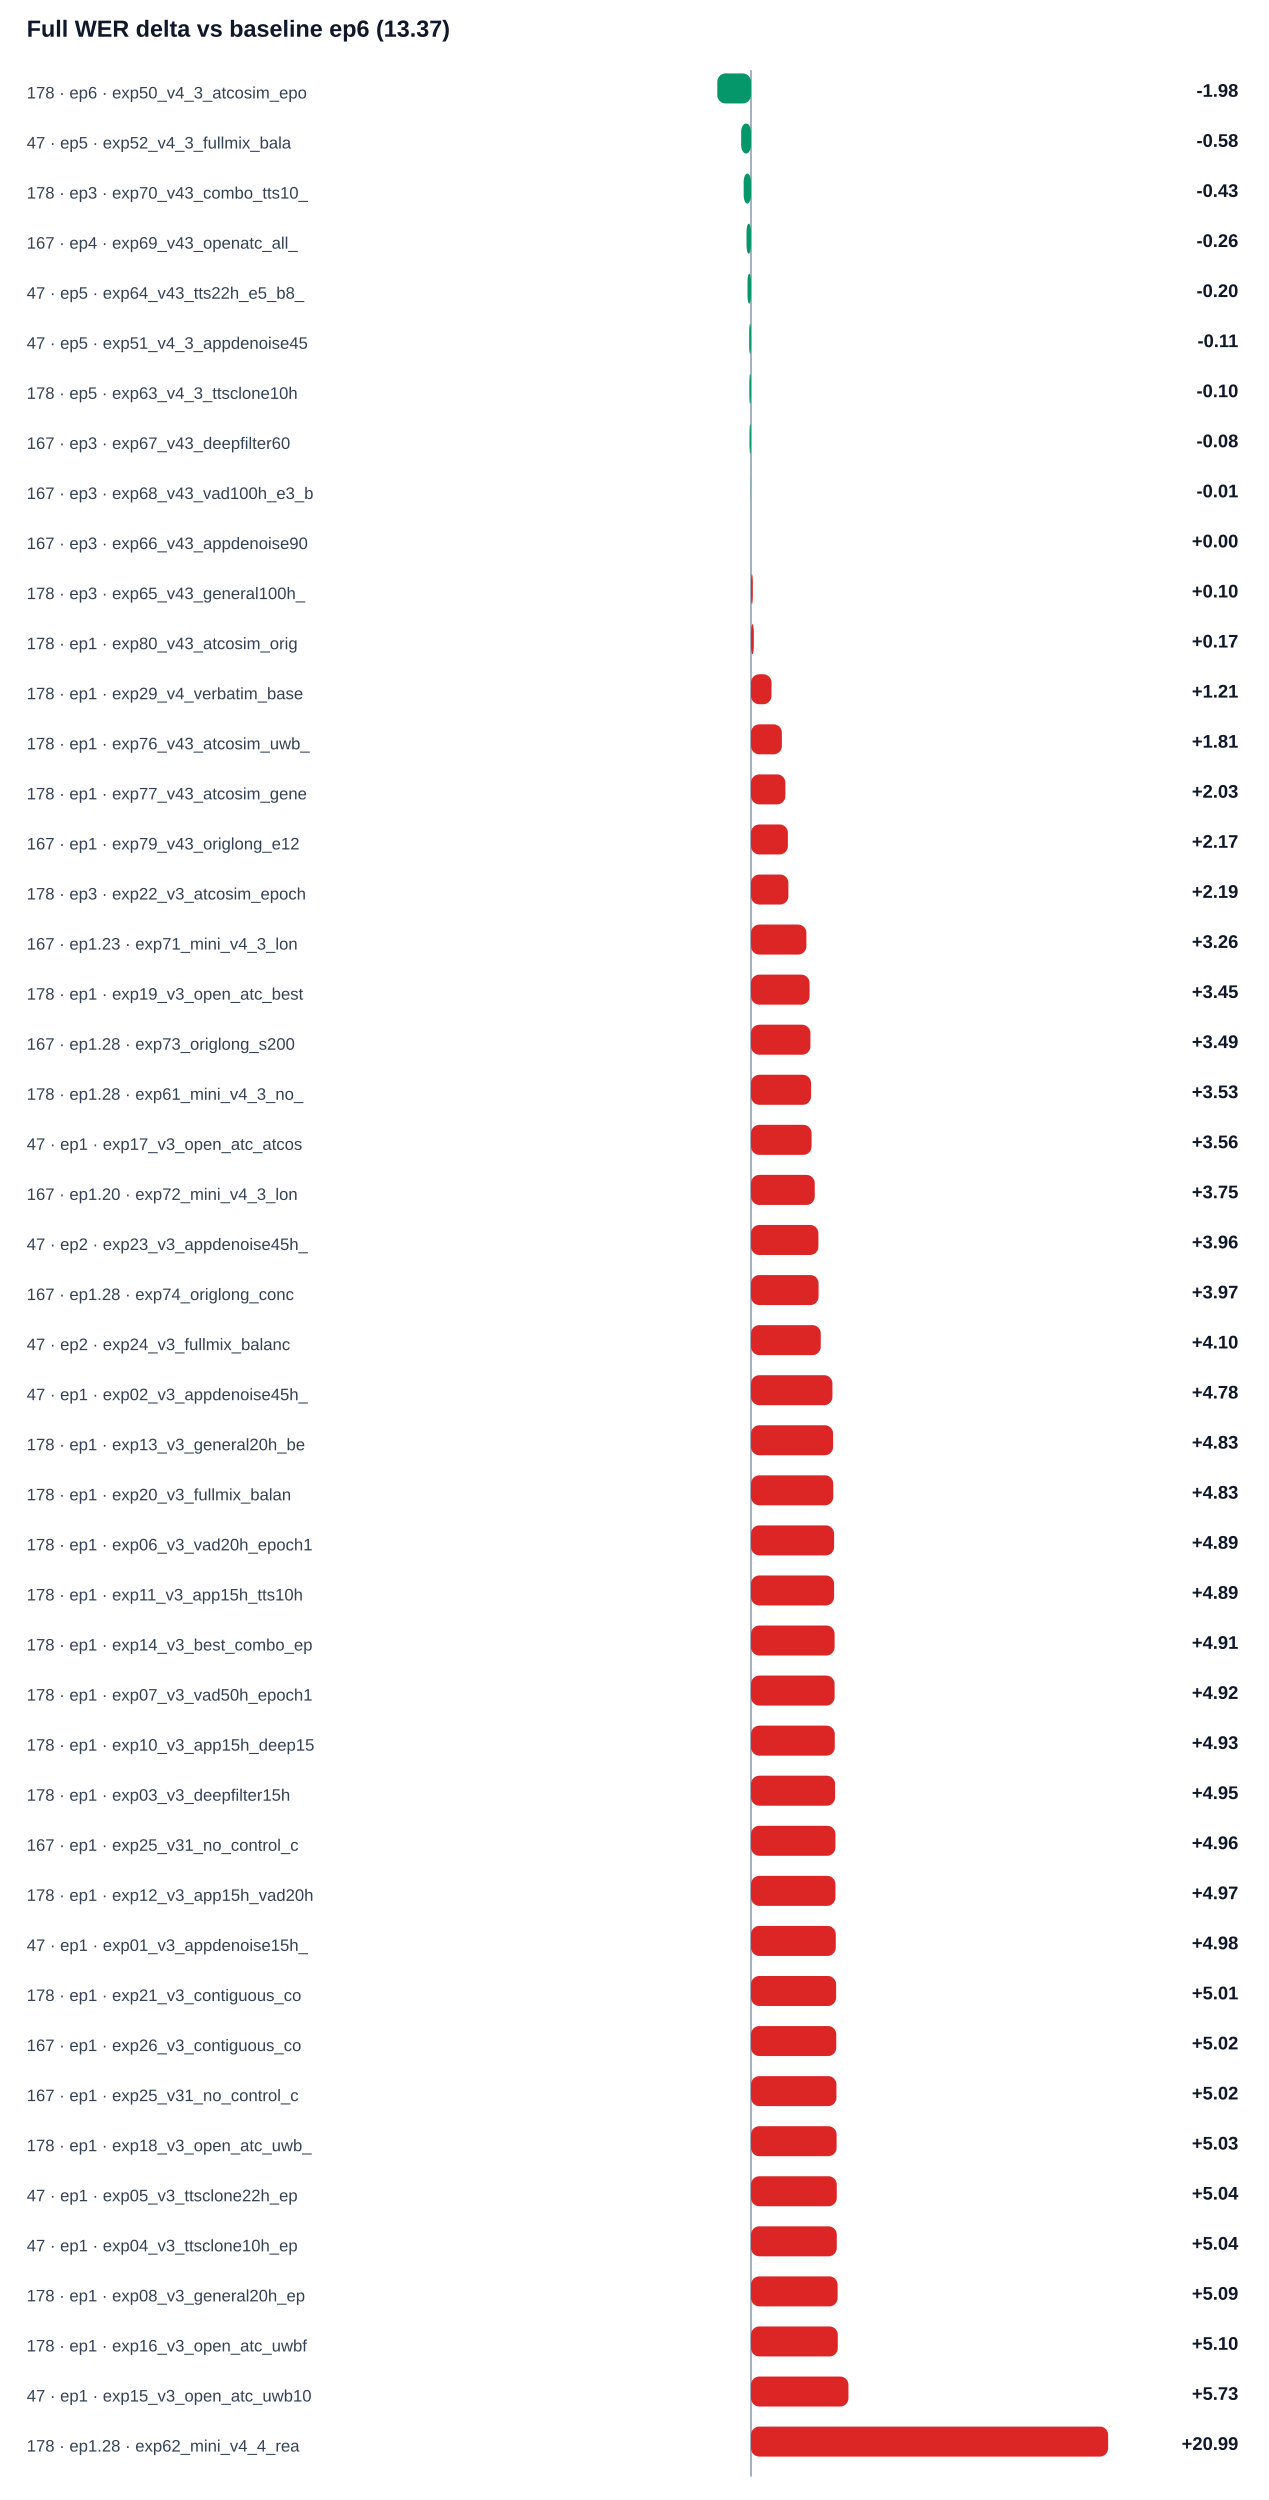
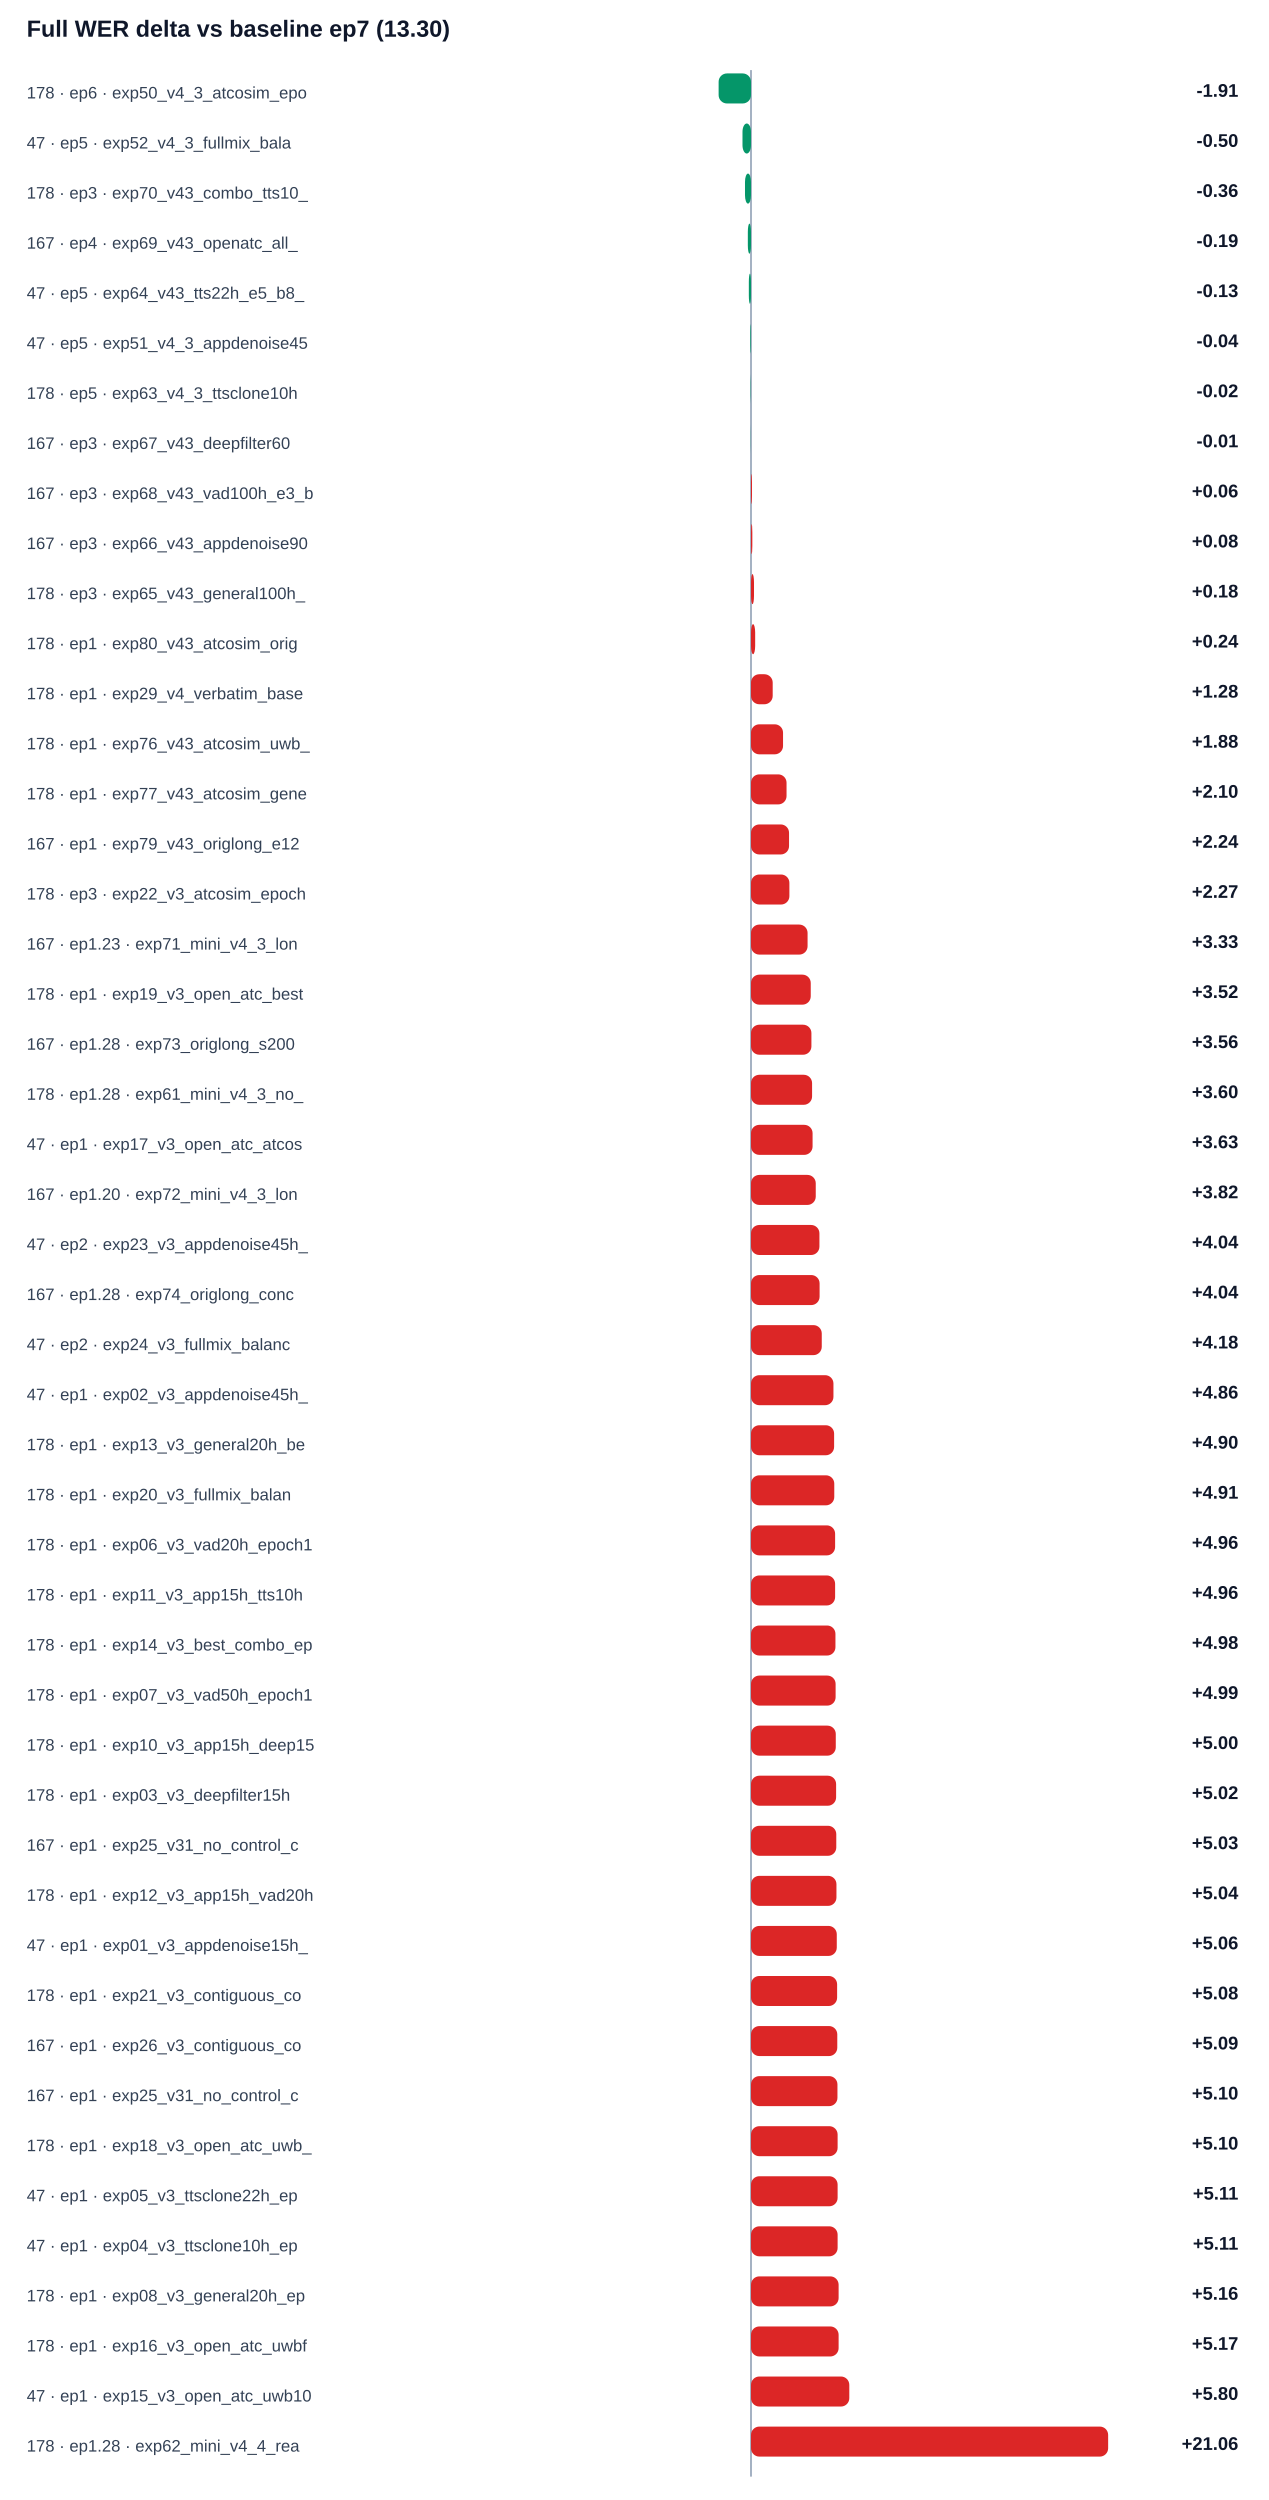
<svg xmlns="http://www.w3.org/2000/svg" width="100%" viewBox="0 0 760 1498" style="max-width:760px;background:#ffffff;border:1px solid #e5e7eb;border-radius:10px;">
-   <text x="16.0" y="22.0" font-size="14" fill="#0f172a" text-anchor="start" font-family="Arial, sans-serif" font-weight="700">Full WER delta vs baseline ep6 (13.37)</text>
+   <text x="16.0" y="22.0" font-size="14" fill="#0f172a" text-anchor="start" font-family="Arial, sans-serif" font-weight="700">Full WER delta vs baseline ep7 (13.30)</text>
  <line x1="450" y1="42" x2="450" y2="1484" stroke="#94a3b8" />
  <text x="16.0" y="59.0" font-size="10" fill="#334155" text-anchor="start" font-family="Arial, sans-serif" font-weight="400">178 · ep6 · exp50_v4_3_atcosim_epo</text>
-   <rect x="429.8" y="44" width="20.2" height="18" rx="5" fill="#059669" />
-   <text x="742.0" y="58.0" font-size="11" fill="#0f172a" text-anchor="end" font-family="Arial, sans-serif" font-weight="700">-1.98</text>
+   <rect x="430.6" y="44" width="19.4" height="18" rx="5" fill="#059669" />
+   <text x="742.0" y="58.0" font-size="11" fill="#0f172a" text-anchor="end" font-family="Arial, sans-serif" font-weight="700">-1.91</text>
  <text x="16.0" y="89.0" font-size="10" fill="#334155" text-anchor="start" font-family="Arial, sans-serif" font-weight="400">47 · ep5 · exp52_v4_3_fullmix_bala</text>
-   <rect x="444.1" y="74" width="5.9" height="18" rx="5" fill="#059669" />
-   <text x="742.0" y="88.0" font-size="11" fill="#0f172a" text-anchor="end" font-family="Arial, sans-serif" font-weight="700">-0.58</text>
+   <rect x="444.9" y="74" width="5.1" height="18" rx="5" fill="#059669" />
+   <text x="742.0" y="88.0" font-size="11" fill="#0f172a" text-anchor="end" font-family="Arial, sans-serif" font-weight="700">-0.50</text>
  <text x="16.0" y="119.0" font-size="10" fill="#334155" text-anchor="start" font-family="Arial, sans-serif" font-weight="400">178 · ep3 · exp70_v43_combo_tts10_</text>
-   <rect x="445.6" y="104" width="4.4" height="18" rx="5" fill="#059669" />
-   <text x="742.0" y="118.0" font-size="11" fill="#0f172a" text-anchor="end" font-family="Arial, sans-serif" font-weight="700">-0.43</text>
+   <rect x="446.4" y="104" width="3.6" height="18" rx="5" fill="#059669" />
+   <text x="742.0" y="118.0" font-size="11" fill="#0f172a" text-anchor="end" font-family="Arial, sans-serif" font-weight="700">-0.36</text>
  <text x="16.0" y="149.0" font-size="10" fill="#334155" text-anchor="start" font-family="Arial, sans-serif" font-weight="400">167 · ep4 · exp69_v43_openatc_all_</text>
-   <rect x="447.3" y="134" width="2.7" height="18" rx="5" fill="#059669" />
-   <text x="742.0" y="148.0" font-size="11" fill="#0f172a" text-anchor="end" font-family="Arial, sans-serif" font-weight="700">-0.26</text>
+   <rect x="448.1" y="134" width="1.9" height="18" rx="5" fill="#059669" />
+   <text x="742.0" y="148.0" font-size="11" fill="#0f172a" text-anchor="end" font-family="Arial, sans-serif" font-weight="700">-0.19</text>
  <text x="16.0" y="179.0" font-size="10" fill="#334155" text-anchor="start" font-family="Arial, sans-serif" font-weight="400">47 · ep5 · exp64_v43_tts22h_e5_b8_</text>
-   <rect x="447.9" y="164" width="2.1" height="18" rx="5" fill="#059669" />
-   <text x="742.0" y="178.0" font-size="11" fill="#0f172a" text-anchor="end" font-family="Arial, sans-serif" font-weight="700">-0.20</text>
+   <rect x="448.7" y="164" width="1.3" height="18" rx="5" fill="#059669" />
+   <text x="742.0" y="178.0" font-size="11" fill="#0f172a" text-anchor="end" font-family="Arial, sans-serif" font-weight="700">-0.13</text>
  <text x="16.0" y="209.0" font-size="10" fill="#334155" text-anchor="start" font-family="Arial, sans-serif" font-weight="400">47 · ep5 · exp51_v4_3_appdenoise45</text>
-   <rect x="448.9" y="194" width="1.1" height="18" rx="5" fill="#059669" />
-   <text x="742.0" y="208.0" font-size="11" fill="#0f172a" text-anchor="end" font-family="Arial, sans-serif" font-weight="700">-0.11</text>
+   <rect x="449.6" y="194" width="0.4" height="18" rx="5" fill="#059669" />
+   <text x="742.0" y="208.0" font-size="11" fill="#0f172a" text-anchor="end" font-family="Arial, sans-serif" font-weight="700">-0.04</text>
  <text x="16.0" y="239.0" font-size="10" fill="#334155" text-anchor="start" font-family="Arial, sans-serif" font-weight="400">178 · ep5 · exp63_v4_3_ttsclone10h</text>
-   <rect x="449.0" y="224" width="1.0" height="18" rx="5" fill="#059669" />
-   <text x="742.0" y="238.0" font-size="11" fill="#0f172a" text-anchor="end" font-family="Arial, sans-serif" font-weight="700">-0.10</text>
+   <rect x="449.8" y="224" width="0.2" height="18" rx="5" fill="#059669" />
+   <text x="742.0" y="238.0" font-size="11" fill="#0f172a" text-anchor="end" font-family="Arial, sans-serif" font-weight="700">-0.02</text>
  <text x="16.0" y="269.0" font-size="10" fill="#334155" text-anchor="start" font-family="Arial, sans-serif" font-weight="400">167 · ep3 · exp67_v43_deepfilter60</text>
-   <rect x="449.1" y="254" width="0.9" height="18" rx="5" fill="#059669" />
-   <text x="742.0" y="268.0" font-size="11" fill="#0f172a" text-anchor="end" font-family="Arial, sans-serif" font-weight="700">-0.08</text>
+   <rect x="449.9" y="254" width="0.1" height="18" rx="5" fill="#059669" />
+   <text x="742.0" y="268.0" font-size="11" fill="#0f172a" text-anchor="end" font-family="Arial, sans-serif" font-weight="700">-0.01</text>
  <text x="16.0" y="299.0" font-size="10" fill="#334155" text-anchor="start" font-family="Arial, sans-serif" font-weight="400">167 · ep3 · exp68_v43_vad100h_e3_b</text>
-   <rect x="449.9" y="284" width="0.1" height="18" rx="5" fill="#059669" />
-   <text x="742.0" y="298.0" font-size="11" fill="#0f172a" text-anchor="end" font-family="Arial, sans-serif" font-weight="700">-0.01</text>
+   <rect x="450.0" y="284" width="0.6" height="18" rx="5" fill="#dc2626" />
+   <text x="742.0" y="298.0" font-size="11" fill="#0f172a" text-anchor="end" font-family="Arial, sans-serif" font-weight="700">+0.06</text>
  <text x="16.0" y="329.0" font-size="10" fill="#334155" text-anchor="start" font-family="Arial, sans-serif" font-weight="400">167 · ep3 · exp66_v43_appdenoise90</text>
-   <rect x="450.0" y="314" width="0.0" height="18" rx="5" fill="#dc2626" />
-   <text x="742.0" y="328.0" font-size="11" fill="#0f172a" text-anchor="end" font-family="Arial, sans-serif" font-weight="700">+0.00</text>
+   <rect x="450.0" y="314" width="0.8" height="18" rx="5" fill="#dc2626" />
+   <text x="742.0" y="328.0" font-size="11" fill="#0f172a" text-anchor="end" font-family="Arial, sans-serif" font-weight="700">+0.08</text>
  <text x="16.0" y="359.0" font-size="10" fill="#334155" text-anchor="start" font-family="Arial, sans-serif" font-weight="400">178 · ep3 · exp65_v43_general100h_</text>
-   <rect x="450.0" y="344" width="1.1" height="18" rx="5" fill="#dc2626" />
-   <text x="742.0" y="358.0" font-size="11" fill="#0f172a" text-anchor="end" font-family="Arial, sans-serif" font-weight="700">+0.10</text>
+   <rect x="450.0" y="344" width="1.8" height="18" rx="5" fill="#dc2626" />
+   <text x="742.0" y="358.0" font-size="11" fill="#0f172a" text-anchor="end" font-family="Arial, sans-serif" font-weight="700">+0.18</text>
  <text x="16.0" y="389.0" font-size="10" fill="#334155" text-anchor="start" font-family="Arial, sans-serif" font-weight="400">178 · ep1 · exp80_v43_atcosim_orig</text>
-   <rect x="450.0" y="374" width="1.7" height="18" rx="5" fill="#dc2626" />
-   <text x="742.0" y="388.0" font-size="11" fill="#0f172a" text-anchor="end" font-family="Arial, sans-serif" font-weight="700">+0.17</text>
+   <rect x="450.0" y="374" width="2.5" height="18" rx="5" fill="#dc2626" />
+   <text x="742.0" y="388.0" font-size="11" fill="#0f172a" text-anchor="end" font-family="Arial, sans-serif" font-weight="700">+0.24</text>
  <text x="16.0" y="419.0" font-size="10" fill="#334155" text-anchor="start" font-family="Arial, sans-serif" font-weight="400">178 · ep1 · exp29_v4_verbatim_base</text>
-   <rect x="450.0" y="404" width="12.3" height="18" rx="5" fill="#dc2626" />
-   <text x="742.0" y="418.0" font-size="11" fill="#0f172a" text-anchor="end" font-family="Arial, sans-serif" font-weight="700">+1.21</text>
+   <rect x="450.0" y="404" width="13.0" height="18" rx="5" fill="#dc2626" />
+   <text x="742.0" y="418.0" font-size="11" fill="#0f172a" text-anchor="end" font-family="Arial, sans-serif" font-weight="700">+1.28</text>
  <text x="16.0" y="449.0" font-size="10" fill="#334155" text-anchor="start" font-family="Arial, sans-serif" font-weight="400">178 · ep1 · exp76_v43_atcosim_uwb_</text>
-   <rect x="450.0" y="434" width="18.5" height="18" rx="5" fill="#dc2626" />
-   <text x="742.0" y="448.0" font-size="11" fill="#0f172a" text-anchor="end" font-family="Arial, sans-serif" font-weight="700">+1.81</text>
+   <rect x="450.0" y="434" width="19.2" height="18" rx="5" fill="#dc2626" />
+   <text x="742.0" y="448.0" font-size="11" fill="#0f172a" text-anchor="end" font-family="Arial, sans-serif" font-weight="700">+1.88</text>
  <text x="16.0" y="479.0" font-size="10" fill="#334155" text-anchor="start" font-family="Arial, sans-serif" font-weight="400">178 · ep1 · exp77_v43_atcosim_gene</text>
-   <rect x="450.0" y="464" width="20.6" height="18" rx="5" fill="#dc2626" />
-   <text x="742.0" y="478.0" font-size="11" fill="#0f172a" text-anchor="end" font-family="Arial, sans-serif" font-weight="700">+2.03</text>
+   <rect x="450.0" y="464" width="21.3" height="18" rx="5" fill="#dc2626" />
+   <text x="742.0" y="478.0" font-size="11" fill="#0f172a" text-anchor="end" font-family="Arial, sans-serif" font-weight="700">+2.10</text>
  <text x="16.0" y="509.0" font-size="10" fill="#334155" text-anchor="start" font-family="Arial, sans-serif" font-weight="400">167 · ep1 · exp79_v43_origlong_e12</text>
-   <rect x="450.0" y="494" width="22.1" height="18" rx="5" fill="#dc2626" />
-   <text x="742.0" y="508.0" font-size="11" fill="#0f172a" text-anchor="end" font-family="Arial, sans-serif" font-weight="700">+2.17</text>
+   <rect x="450.0" y="494" width="22.8" height="18" rx="5" fill="#dc2626" />
+   <text x="742.0" y="508.0" font-size="11" fill="#0f172a" text-anchor="end" font-family="Arial, sans-serif" font-weight="700">+2.24</text>
  <text x="16.0" y="539.0" font-size="10" fill="#334155" text-anchor="start" font-family="Arial, sans-serif" font-weight="400">178 · ep3 · exp22_v3_atcosim_epoch</text>
-   <rect x="450.0" y="524" width="22.4" height="18" rx="5" fill="#dc2626" />
-   <text x="742.0" y="538.0" font-size="11" fill="#0f172a" text-anchor="end" font-family="Arial, sans-serif" font-weight="700">+2.19</text>
+   <rect x="450.0" y="524" width="23.0" height="18" rx="5" fill="#dc2626" />
+   <text x="742.0" y="538.0" font-size="11" fill="#0f172a" text-anchor="end" font-family="Arial, sans-serif" font-weight="700">+2.27</text>
  <text x="16.0" y="569.0" font-size="10" fill="#334155" text-anchor="start" font-family="Arial, sans-serif" font-weight="400">167 · ep1.23 · exp71_mini_v4_3_lon</text>
-   <rect x="450.0" y="554" width="33.2" height="18" rx="5" fill="#dc2626" />
-   <text x="742.0" y="568.0" font-size="11" fill="#0f172a" text-anchor="end" font-family="Arial, sans-serif" font-weight="700">+3.26</text>
+   <rect x="450.0" y="554" width="33.9" height="18" rx="5" fill="#dc2626" />
+   <text x="742.0" y="568.0" font-size="11" fill="#0f172a" text-anchor="end" font-family="Arial, sans-serif" font-weight="700">+3.33</text>
  <text x="16.0" y="599.0" font-size="10" fill="#334155" text-anchor="start" font-family="Arial, sans-serif" font-weight="400">178 · ep1 · exp19_v3_open_atc_best</text>
-   <rect x="450.0" y="584" width="35.1" height="18" rx="5" fill="#dc2626" />
-   <text x="742.0" y="598.0" font-size="11" fill="#0f172a" text-anchor="end" font-family="Arial, sans-serif" font-weight="700">+3.45</text>
+   <rect x="450.0" y="584" width="35.8" height="18" rx="5" fill="#dc2626" />
+   <text x="742.0" y="598.0" font-size="11" fill="#0f172a" text-anchor="end" font-family="Arial, sans-serif" font-weight="700">+3.52</text>
  <text x="16.0" y="629.0" font-size="10" fill="#334155" text-anchor="start" font-family="Arial, sans-serif" font-weight="400">167 · ep1.28 · exp73_origlong_s200</text>
-   <rect x="450.0" y="614" width="35.6" height="18" rx="5" fill="#dc2626" />
-   <text x="742.0" y="628.0" font-size="11" fill="#0f172a" text-anchor="end" font-family="Arial, sans-serif" font-weight="700">+3.49</text>
+   <rect x="450.0" y="614" width="36.2" height="18" rx="5" fill="#dc2626" />
+   <text x="742.0" y="628.0" font-size="11" fill="#0f172a" text-anchor="end" font-family="Arial, sans-serif" font-weight="700">+3.56</text>
  <text x="16.0" y="659.0" font-size="10" fill="#334155" text-anchor="start" font-family="Arial, sans-serif" font-weight="400">178 · ep1.28 · exp61_mini_v4_3_no_</text>
-   <rect x="450.0" y="644" width="36.0" height="18" rx="5" fill="#dc2626" />
-   <text x="742.0" y="658.0" font-size="11" fill="#0f172a" text-anchor="end" font-family="Arial, sans-serif" font-weight="700">+3.53</text>
+   <rect x="450.0" y="644" width="36.6" height="18" rx="5" fill="#dc2626" />
+   <text x="742.0" y="658.0" font-size="11" fill="#0f172a" text-anchor="end" font-family="Arial, sans-serif" font-weight="700">+3.60</text>
  <text x="16.0" y="689.0" font-size="10" fill="#334155" text-anchor="start" font-family="Arial, sans-serif" font-weight="400">47 · ep1 · exp17_v3_open_atc_atcos</text>
-   <rect x="450.0" y="674" width="36.3" height="18" rx="5" fill="#dc2626" />
-   <text x="742.0" y="688.0" font-size="11" fill="#0f172a" text-anchor="end" font-family="Arial, sans-serif" font-weight="700">+3.56</text>
+   <rect x="450.0" y="674" width="36.9" height="18" rx="5" fill="#dc2626" />
+   <text x="742.0" y="688.0" font-size="11" fill="#0f172a" text-anchor="end" font-family="Arial, sans-serif" font-weight="700">+3.63</text>
  <text x="16.0" y="719.0" font-size="10" fill="#334155" text-anchor="start" font-family="Arial, sans-serif" font-weight="400">167 · ep1.20 · exp72_mini_v4_3_lon</text>
-   <rect x="450.0" y="704" width="38.2" height="18" rx="5" fill="#dc2626" />
-   <text x="742.0" y="718.0" font-size="11" fill="#0f172a" text-anchor="end" font-family="Arial, sans-serif" font-weight="700">+3.75</text>
+   <rect x="450.0" y="704" width="38.8" height="18" rx="5" fill="#dc2626" />
+   <text x="742.0" y="718.0" font-size="11" fill="#0f172a" text-anchor="end" font-family="Arial, sans-serif" font-weight="700">+3.82</text>
  <text x="16.0" y="749.0" font-size="10" fill="#334155" text-anchor="start" font-family="Arial, sans-serif" font-weight="400">47 · ep2 · exp23_v3_appdenoise45h_</text>
-   <rect x="450.0" y="734" width="40.4" height="18" rx="5" fill="#dc2626" />
-   <text x="742.0" y="748.0" font-size="11" fill="#0f172a" text-anchor="end" font-family="Arial, sans-serif" font-weight="700">+3.96</text>
+   <rect x="450.0" y="734" width="41.0" height="18" rx="5" fill="#dc2626" />
+   <text x="742.0" y="748.0" font-size="11" fill="#0f172a" text-anchor="end" font-family="Arial, sans-serif" font-weight="700">+4.04</text>
  <text x="16.0" y="779.0" font-size="10" fill="#334155" text-anchor="start" font-family="Arial, sans-serif" font-weight="400">167 · ep1.28 · exp74_origlong_conc</text>
-   <rect x="450.0" y="764" width="40.5" height="18" rx="5" fill="#dc2626" />
-   <text x="742.0" y="778.0" font-size="11" fill="#0f172a" text-anchor="end" font-family="Arial, sans-serif" font-weight="700">+3.97</text>
+   <rect x="450.0" y="764" width="41.1" height="18" rx="5" fill="#dc2626" />
+   <text x="742.0" y="778.0" font-size="11" fill="#0f172a" text-anchor="end" font-family="Arial, sans-serif" font-weight="700">+4.04</text>
  <text x="16.0" y="809.0" font-size="10" fill="#334155" text-anchor="start" font-family="Arial, sans-serif" font-weight="400">47 · ep2 · exp24_v3_fullmix_balanc</text>
-   <rect x="450.0" y="794" width="41.8" height="18" rx="5" fill="#dc2626" />
-   <text x="742.0" y="808.0" font-size="11" fill="#0f172a" text-anchor="end" font-family="Arial, sans-serif" font-weight="700">+4.10</text>
+   <rect x="450.0" y="794" width="42.4" height="18" rx="5" fill="#dc2626" />
+   <text x="742.0" y="808.0" font-size="11" fill="#0f172a" text-anchor="end" font-family="Arial, sans-serif" font-weight="700">+4.18</text>
  <text x="16.0" y="839.0" font-size="10" fill="#334155" text-anchor="start" font-family="Arial, sans-serif" font-weight="400">47 · ep1 · exp02_v3_appdenoise45h_</text>
-   <rect x="450.0" y="824" width="48.8" height="18" rx="5" fill="#dc2626" />
-   <text x="742.0" y="838.0" font-size="11" fill="#0f172a" text-anchor="end" font-family="Arial, sans-serif" font-weight="700">+4.78</text>
+   <rect x="450.0" y="824" width="49.4" height="18" rx="5" fill="#dc2626" />
+   <text x="742.0" y="838.0" font-size="11" fill="#0f172a" text-anchor="end" font-family="Arial, sans-serif" font-weight="700">+4.86</text>
  <text x="16.0" y="869.0" font-size="10" fill="#334155" text-anchor="start" font-family="Arial, sans-serif" font-weight="400">178 · ep1 · exp13_v3_general20h_be</text>
-   <rect x="450.0" y="854" width="49.2" height="18" rx="5" fill="#dc2626" />
-   <text x="742.0" y="868.0" font-size="11" fill="#0f172a" text-anchor="end" font-family="Arial, sans-serif" font-weight="700">+4.83</text>
+   <rect x="450.0" y="854" width="49.8" height="18" rx="5" fill="#dc2626" />
+   <text x="742.0" y="868.0" font-size="11" fill="#0f172a" text-anchor="end" font-family="Arial, sans-serif" font-weight="700">+4.90</text>
  <text x="16.0" y="899.0" font-size="10" fill="#334155" text-anchor="start" font-family="Arial, sans-serif" font-weight="400">178 · ep1 · exp20_v3_fullmix_balan</text>
-   <rect x="450.0" y="884" width="49.3" height="18" rx="5" fill="#dc2626" />
-   <text x="742.0" y="898.0" font-size="11" fill="#0f172a" text-anchor="end" font-family="Arial, sans-serif" font-weight="700">+4.83</text>
+   <rect x="450.0" y="884" width="49.9" height="18" rx="5" fill="#dc2626" />
+   <text x="742.0" y="898.0" font-size="11" fill="#0f172a" text-anchor="end" font-family="Arial, sans-serif" font-weight="700">+4.91</text>
  <text x="16.0" y="929.0" font-size="10" fill="#334155" text-anchor="start" font-family="Arial, sans-serif" font-weight="400">178 · ep1 · exp06_v3_vad20h_epoch1</text>
-   <rect x="450.0" y="914" width="49.8" height="18" rx="5" fill="#dc2626" />
-   <text x="742.0" y="928.0" font-size="11" fill="#0f172a" text-anchor="end" font-family="Arial, sans-serif" font-weight="700">+4.89</text>
+   <rect x="450.0" y="914" width="50.4" height="18" rx="5" fill="#dc2626" />
+   <text x="742.0" y="928.0" font-size="11" fill="#0f172a" text-anchor="end" font-family="Arial, sans-serif" font-weight="700">+4.96</text>
  <text x="16.0" y="959.0" font-size="10" fill="#334155" text-anchor="start" font-family="Arial, sans-serif" font-weight="400">178 · ep1 · exp11_v3_app15h_tts10h</text>
-   <rect x="450.0" y="944" width="49.8" height="18" rx="5" fill="#dc2626" />
-   <text x="742.0" y="958.0" font-size="11" fill="#0f172a" text-anchor="end" font-family="Arial, sans-serif" font-weight="700">+4.89</text>
+   <rect x="450.0" y="944" width="50.4" height="18" rx="5" fill="#dc2626" />
+   <text x="742.0" y="958.0" font-size="11" fill="#0f172a" text-anchor="end" font-family="Arial, sans-serif" font-weight="700">+4.96</text>
  <text x="16.0" y="989.0" font-size="10" fill="#334155" text-anchor="start" font-family="Arial, sans-serif" font-weight="400">178 · ep1 · exp14_v3_best_combo_ep</text>
-   <rect x="450.0" y="974" width="50.1" height="18" rx="5" fill="#dc2626" />
-   <text x="742.0" y="988.0" font-size="11" fill="#0f172a" text-anchor="end" font-family="Arial, sans-serif" font-weight="700">+4.91</text>
+   <rect x="450.0" y="974" width="50.6" height="18" rx="5" fill="#dc2626" />
+   <text x="742.0" y="988.0" font-size="11" fill="#0f172a" text-anchor="end" font-family="Arial, sans-serif" font-weight="700">+4.98</text>
  <text x="16.0" y="1019.0" font-size="10" fill="#334155" text-anchor="start" font-family="Arial, sans-serif" font-weight="400">178 · ep1 · exp07_v3_vad50h_epoch1</text>
-   <rect x="450.0" y="1004" width="50.1" height="18" rx="5" fill="#dc2626" />
-   <text x="742.0" y="1018.0" font-size="11" fill="#0f172a" text-anchor="end" font-family="Arial, sans-serif" font-weight="700">+4.92</text>
+   <rect x="450.0" y="1004" width="50.7" height="18" rx="5" fill="#dc2626" />
+   <text x="742.0" y="1018.0" font-size="11" fill="#0f172a" text-anchor="end" font-family="Arial, sans-serif" font-weight="700">+4.99</text>
  <text x="16.0" y="1049.0" font-size="10" fill="#334155" text-anchor="start" font-family="Arial, sans-serif" font-weight="400">178 · ep1 · exp10_v3_app15h_deep15</text>
-   <rect x="450.0" y="1034" width="50.2" height="18" rx="5" fill="#dc2626" />
-   <text x="742.0" y="1048.0" font-size="11" fill="#0f172a" text-anchor="end" font-family="Arial, sans-serif" font-weight="700">+4.93</text>
+   <rect x="450.0" y="1034" width="50.8" height="18" rx="5" fill="#dc2626" />
+   <text x="742.0" y="1048.0" font-size="11" fill="#0f172a" text-anchor="end" font-family="Arial, sans-serif" font-weight="700">+5.00</text>
  <text x="16.0" y="1079.0" font-size="10" fill="#334155" text-anchor="start" font-family="Arial, sans-serif" font-weight="400">178 · ep1 · exp03_v3_deepfilter15h</text>
-   <rect x="450.0" y="1064" width="50.4" height="18" rx="5" fill="#dc2626" />
-   <text x="742.0" y="1078.0" font-size="11" fill="#0f172a" text-anchor="end" font-family="Arial, sans-serif" font-weight="700">+4.95</text>
+   <rect x="450.0" y="1064" width="51.0" height="18" rx="5" fill="#dc2626" />
+   <text x="742.0" y="1078.0" font-size="11" fill="#0f172a" text-anchor="end" font-family="Arial, sans-serif" font-weight="700">+5.02</text>
  <text x="16.0" y="1109.0" font-size="10" fill="#334155" text-anchor="start" font-family="Arial, sans-serif" font-weight="400">167 · ep1 · exp25_v31_no_control_c</text>
-   <rect x="450.0" y="1094" width="50.6" height="18" rx="5" fill="#dc2626" />
-   <text x="742.0" y="1108.0" font-size="11" fill="#0f172a" text-anchor="end" font-family="Arial, sans-serif" font-weight="700">+4.96</text>
+   <rect x="450.0" y="1094" width="51.1" height="18" rx="5" fill="#dc2626" />
+   <text x="742.0" y="1108.0" font-size="11" fill="#0f172a" text-anchor="end" font-family="Arial, sans-serif" font-weight="700">+5.03</text>
  <text x="16.0" y="1139.0" font-size="10" fill="#334155" text-anchor="start" font-family="Arial, sans-serif" font-weight="400">178 · ep1 · exp12_v3_app15h_vad20h</text>
-   <rect x="450.0" y="1124" width="50.6" height="18" rx="5" fill="#dc2626" />
-   <text x="742.0" y="1138.0" font-size="11" fill="#0f172a" text-anchor="end" font-family="Arial, sans-serif" font-weight="700">+4.97</text>
+   <rect x="450.0" y="1124" width="51.2" height="18" rx="5" fill="#dc2626" />
+   <text x="742.0" y="1138.0" font-size="11" fill="#0f172a" text-anchor="end" font-family="Arial, sans-serif" font-weight="700">+5.04</text>
  <text x="16.0" y="1169.0" font-size="10" fill="#334155" text-anchor="start" font-family="Arial, sans-serif" font-weight="400">47 · ep1 · exp01_v3_appdenoise15h_</text>
-   <rect x="450.0" y="1154" width="50.8" height="18" rx="5" fill="#dc2626" />
-   <text x="742.0" y="1168.0" font-size="11" fill="#0f172a" text-anchor="end" font-family="Arial, sans-serif" font-weight="700">+4.98</text>
+   <rect x="450.0" y="1154" width="51.4" height="18" rx="5" fill="#dc2626" />
+   <text x="742.0" y="1168.0" font-size="11" fill="#0f172a" text-anchor="end" font-family="Arial, sans-serif" font-weight="700">+5.06</text>
  <text x="16.0" y="1199.0" font-size="10" fill="#334155" text-anchor="start" font-family="Arial, sans-serif" font-weight="400">178 · ep1 · exp21_v3_contiguous_co</text>
-   <rect x="450.0" y="1184" width="51.0" height="18" rx="5" fill="#dc2626" />
-   <text x="742.0" y="1198.0" font-size="11" fill="#0f172a" text-anchor="end" font-family="Arial, sans-serif" font-weight="700">+5.01</text>
+   <rect x="450.0" y="1184" width="51.6" height="18" rx="5" fill="#dc2626" />
+   <text x="742.0" y="1198.0" font-size="11" fill="#0f172a" text-anchor="end" font-family="Arial, sans-serif" font-weight="700">+5.08</text>
  <text x="16.0" y="1229.0" font-size="10" fill="#334155" text-anchor="start" font-family="Arial, sans-serif" font-weight="400">167 · ep1 · exp26_v3_contiguous_co</text>
-   <rect x="450.0" y="1214" width="51.1" height="18" rx="5" fill="#dc2626" />
-   <text x="742.0" y="1228.0" font-size="11" fill="#0f172a" text-anchor="end" font-family="Arial, sans-serif" font-weight="700">+5.02</text>
+   <rect x="450.0" y="1214" width="51.7" height="18" rx="5" fill="#dc2626" />
+   <text x="742.0" y="1228.0" font-size="11" fill="#0f172a" text-anchor="end" font-family="Arial, sans-serif" font-weight="700">+5.09</text>
  <text x="16.0" y="1259.0" font-size="10" fill="#334155" text-anchor="start" font-family="Arial, sans-serif" font-weight="400">167 · ep1 · exp25_v31_no_control_c</text>
-   <rect x="450.0" y="1244" width="51.2" height="18" rx="5" fill="#dc2626" />
-   <text x="742.0" y="1258.0" font-size="11" fill="#0f172a" text-anchor="end" font-family="Arial, sans-serif" font-weight="700">+5.02</text>
+   <rect x="450.0" y="1244" width="51.8" height="18" rx="5" fill="#dc2626" />
+   <text x="742.0" y="1258.0" font-size="11" fill="#0f172a" text-anchor="end" font-family="Arial, sans-serif" font-weight="700">+5.10</text>
  <text x="16.0" y="1289.0" font-size="10" fill="#334155" text-anchor="start" font-family="Arial, sans-serif" font-weight="400">178 · ep1 · exp18_v3_open_atc_uwb_</text>
-   <rect x="450.0" y="1274" width="51.3" height="18" rx="5" fill="#dc2626" />
-   <text x="742.0" y="1288.0" font-size="11" fill="#0f172a" text-anchor="end" font-family="Arial, sans-serif" font-weight="700">+5.03</text>
+   <rect x="450.0" y="1274" width="51.9" height="18" rx="5" fill="#dc2626" />
+   <text x="742.0" y="1288.0" font-size="11" fill="#0f172a" text-anchor="end" font-family="Arial, sans-serif" font-weight="700">+5.10</text>
  <text x="16.0" y="1319.0" font-size="10" fill="#334155" text-anchor="start" font-family="Arial, sans-serif" font-weight="400">47 · ep1 · exp05_v3_ttsclone22h_ep</text>
-   <rect x="450.0" y="1304" width="51.4" height="18" rx="5" fill="#dc2626" />
-   <text x="742.0" y="1318.0" font-size="11" fill="#0f172a" text-anchor="end" font-family="Arial, sans-serif" font-weight="700">+5.04</text>
+   <rect x="450.0" y="1304" width="51.9" height="18" rx="5" fill="#dc2626" />
+   <text x="742.0" y="1318.0" font-size="11" fill="#0f172a" text-anchor="end" font-family="Arial, sans-serif" font-weight="700">+5.11</text>
  <text x="16.0" y="1349.0" font-size="10" fill="#334155" text-anchor="start" font-family="Arial, sans-serif" font-weight="400">47 · ep1 · exp04_v3_ttsclone10h_ep</text>
-   <rect x="450.0" y="1334" width="51.4" height="18" rx="5" fill="#dc2626" />
-   <text x="742.0" y="1348.0" font-size="11" fill="#0f172a" text-anchor="end" font-family="Arial, sans-serif" font-weight="700">+5.04</text>
+   <rect x="450.0" y="1334" width="51.9" height="18" rx="5" fill="#dc2626" />
+   <text x="742.0" y="1348.0" font-size="11" fill="#0f172a" text-anchor="end" font-family="Arial, sans-serif" font-weight="700">+5.11</text>
  <text x="16.0" y="1379.0" font-size="10" fill="#334155" text-anchor="start" font-family="Arial, sans-serif" font-weight="400">178 · ep1 · exp08_v3_general20h_ep</text>
-   <rect x="450.0" y="1364" width="51.9" height="18" rx="5" fill="#dc2626" />
-   <text x="742.0" y="1378.0" font-size="11" fill="#0f172a" text-anchor="end" font-family="Arial, sans-serif" font-weight="700">+5.09</text>
+   <rect x="450.0" y="1364" width="52.5" height="18" rx="5" fill="#dc2626" />
+   <text x="742.0" y="1378.0" font-size="11" fill="#0f172a" text-anchor="end" font-family="Arial, sans-serif" font-weight="700">+5.16</text>
  <text x="16.0" y="1409.0" font-size="10" fill="#334155" text-anchor="start" font-family="Arial, sans-serif" font-weight="400">178 · ep1 · exp16_v3_open_atc_uwbf</text>
-   <rect x="450.0" y="1394" width="52.0" height="18" rx="5" fill="#dc2626" />
-   <text x="742.0" y="1408.0" font-size="11" fill="#0f172a" text-anchor="end" font-family="Arial, sans-serif" font-weight="700">+5.10</text>
+   <rect x="450.0" y="1394" width="52.5" height="18" rx="5" fill="#dc2626" />
+   <text x="742.0" y="1408.0" font-size="11" fill="#0f172a" text-anchor="end" font-family="Arial, sans-serif" font-weight="700">+5.17</text>
  <text x="16.0" y="1439.0" font-size="10" fill="#334155" text-anchor="start" font-family="Arial, sans-serif" font-weight="400">47 · ep1 · exp15_v3_open_atc_uwb10</text>
-   <rect x="450.0" y="1424" width="58.4" height="18" rx="5" fill="#dc2626" />
-   <text x="742.0" y="1438.0" font-size="11" fill="#0f172a" text-anchor="end" font-family="Arial, sans-serif" font-weight="700">+5.73</text>
+   <rect x="450.0" y="1424" width="58.9" height="18" rx="5" fill="#dc2626" />
+   <text x="742.0" y="1438.0" font-size="11" fill="#0f172a" text-anchor="end" font-family="Arial, sans-serif" font-weight="700">+5.80</text>
  <text x="16.0" y="1469.0" font-size="10" fill="#334155" text-anchor="start" font-family="Arial, sans-serif" font-weight="400">178 · ep1.28 · exp62_mini_v4_4_rea</text>
  <rect x="450.0" y="1454" width="214.0" height="18" rx="5" fill="#dc2626" />
-   <text x="742.0" y="1468.0" font-size="11" fill="#0f172a" text-anchor="end" font-family="Arial, sans-serif" font-weight="700">+20.99</text>
+   <text x="742.0" y="1468.0" font-size="11" fill="#0f172a" text-anchor="end" font-family="Arial, sans-serif" font-weight="700">+21.06</text>
</svg>
